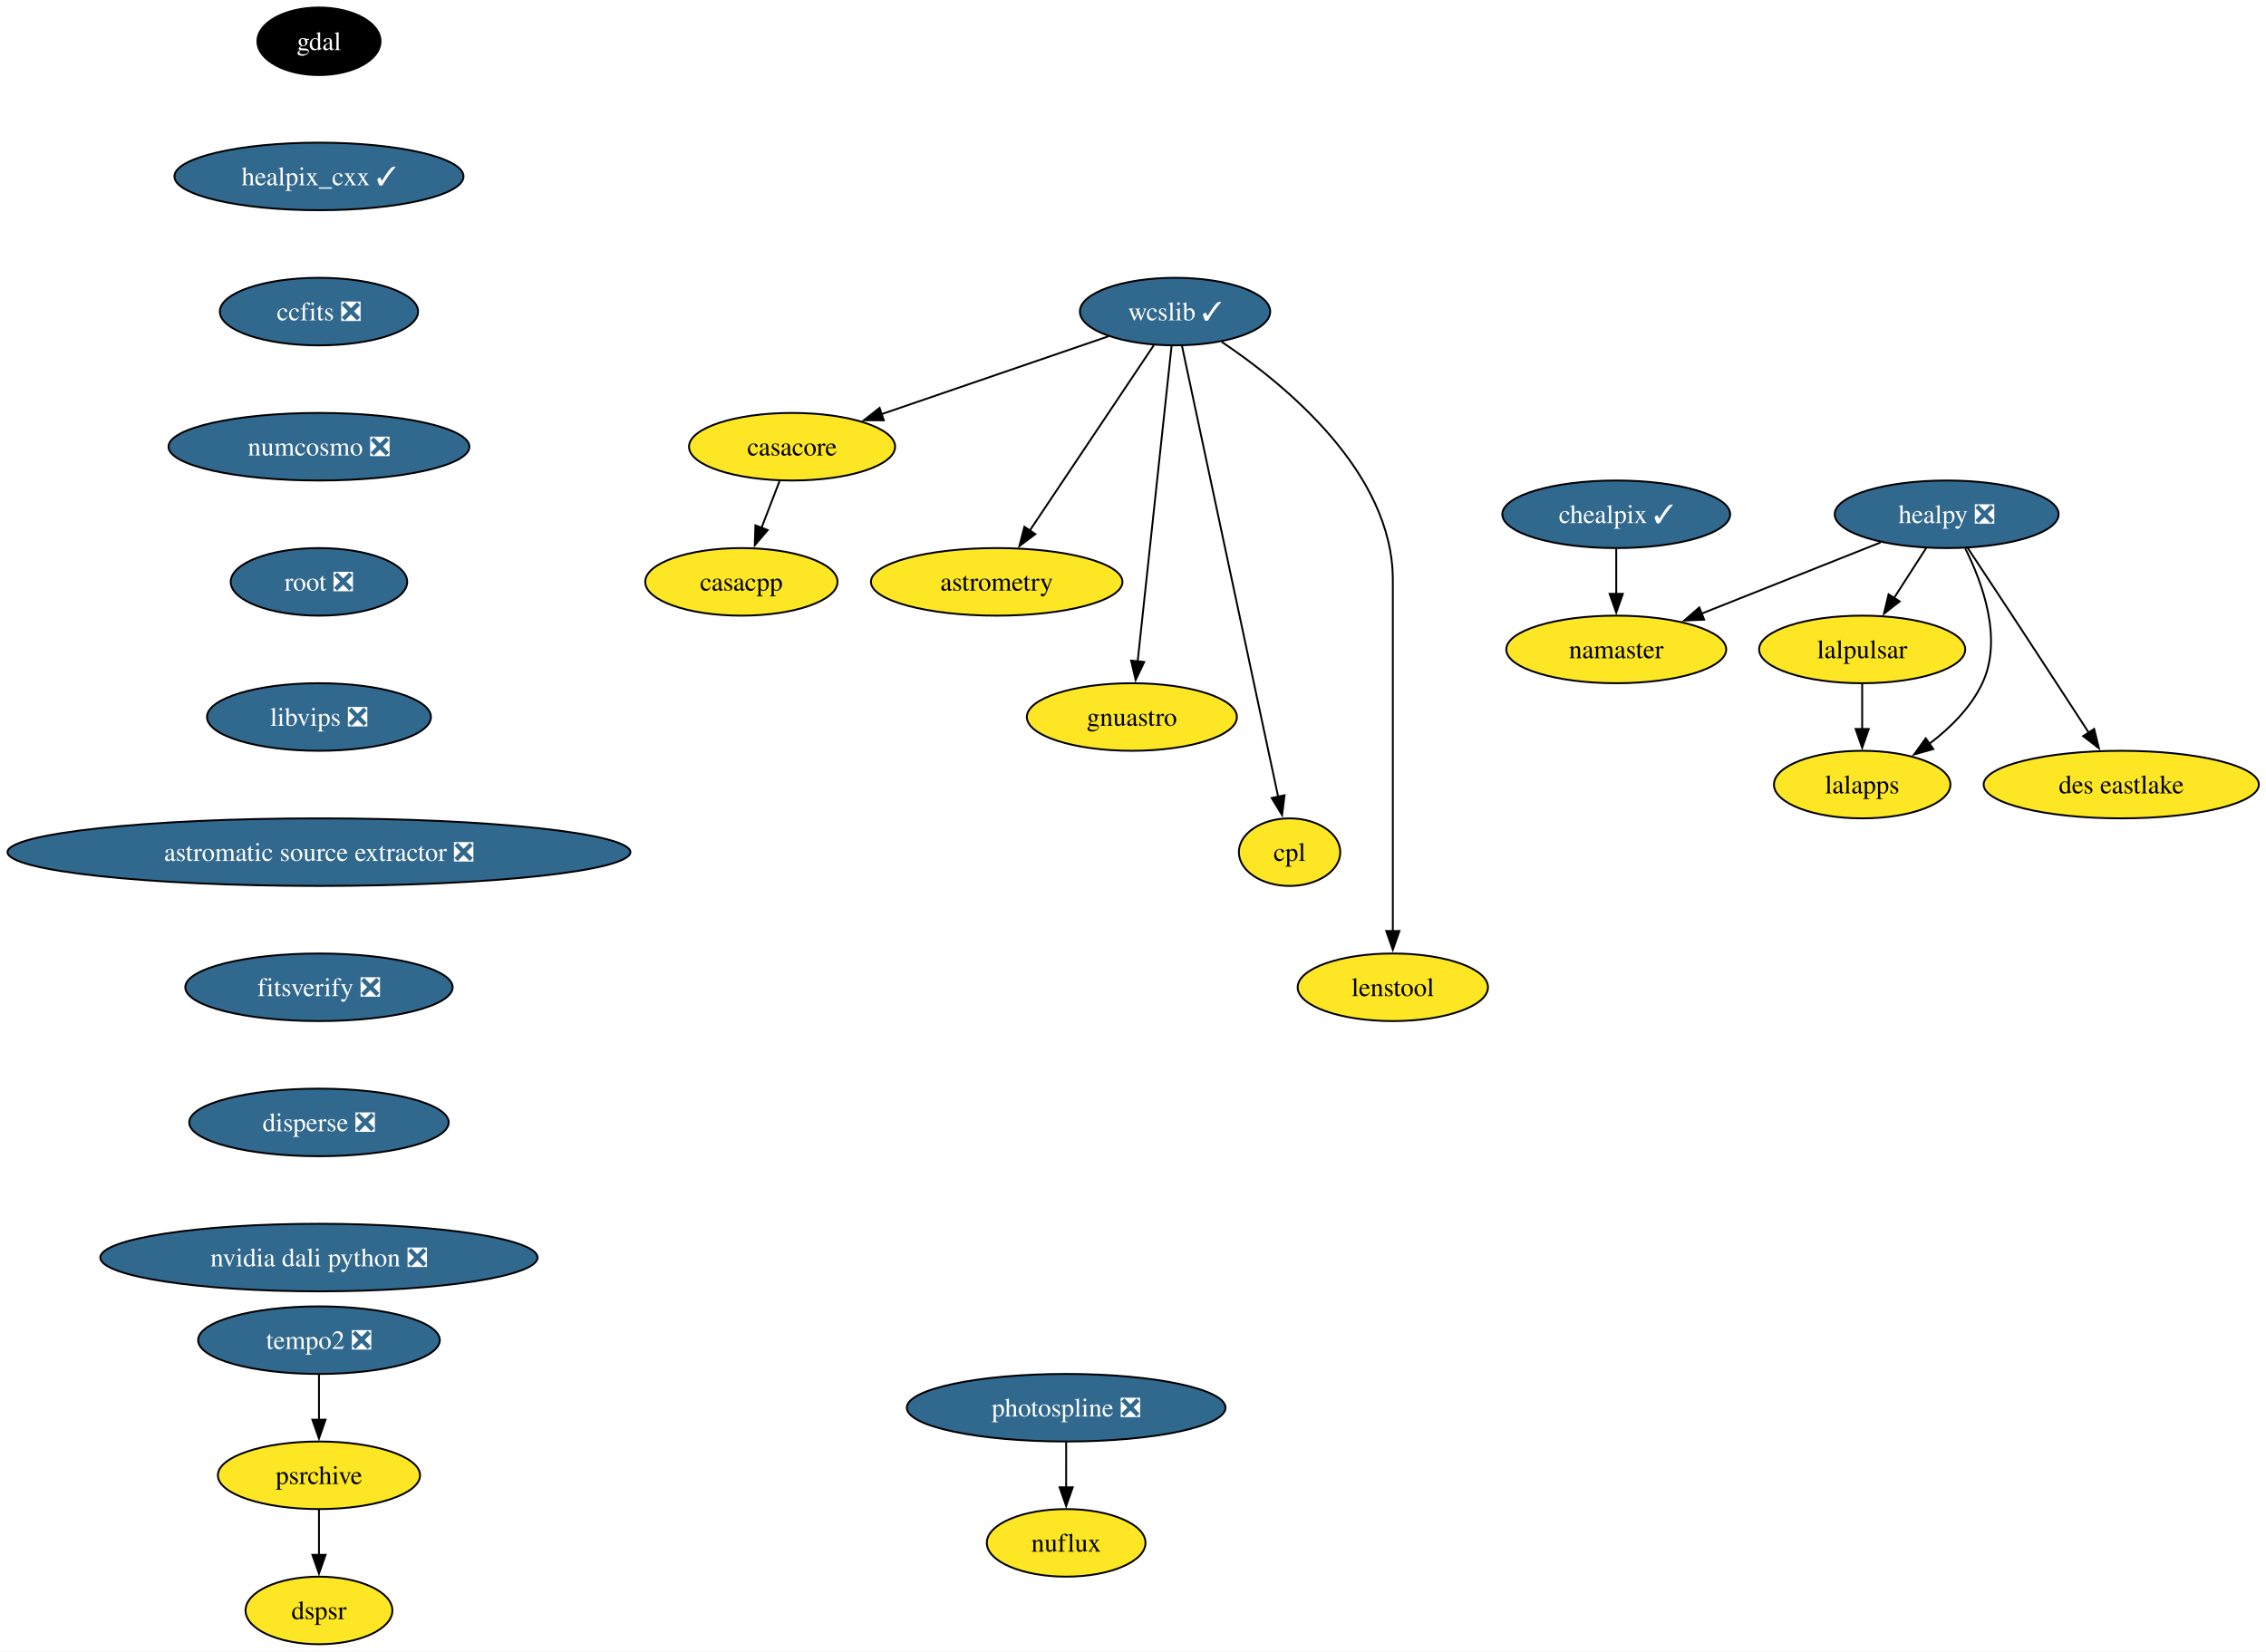
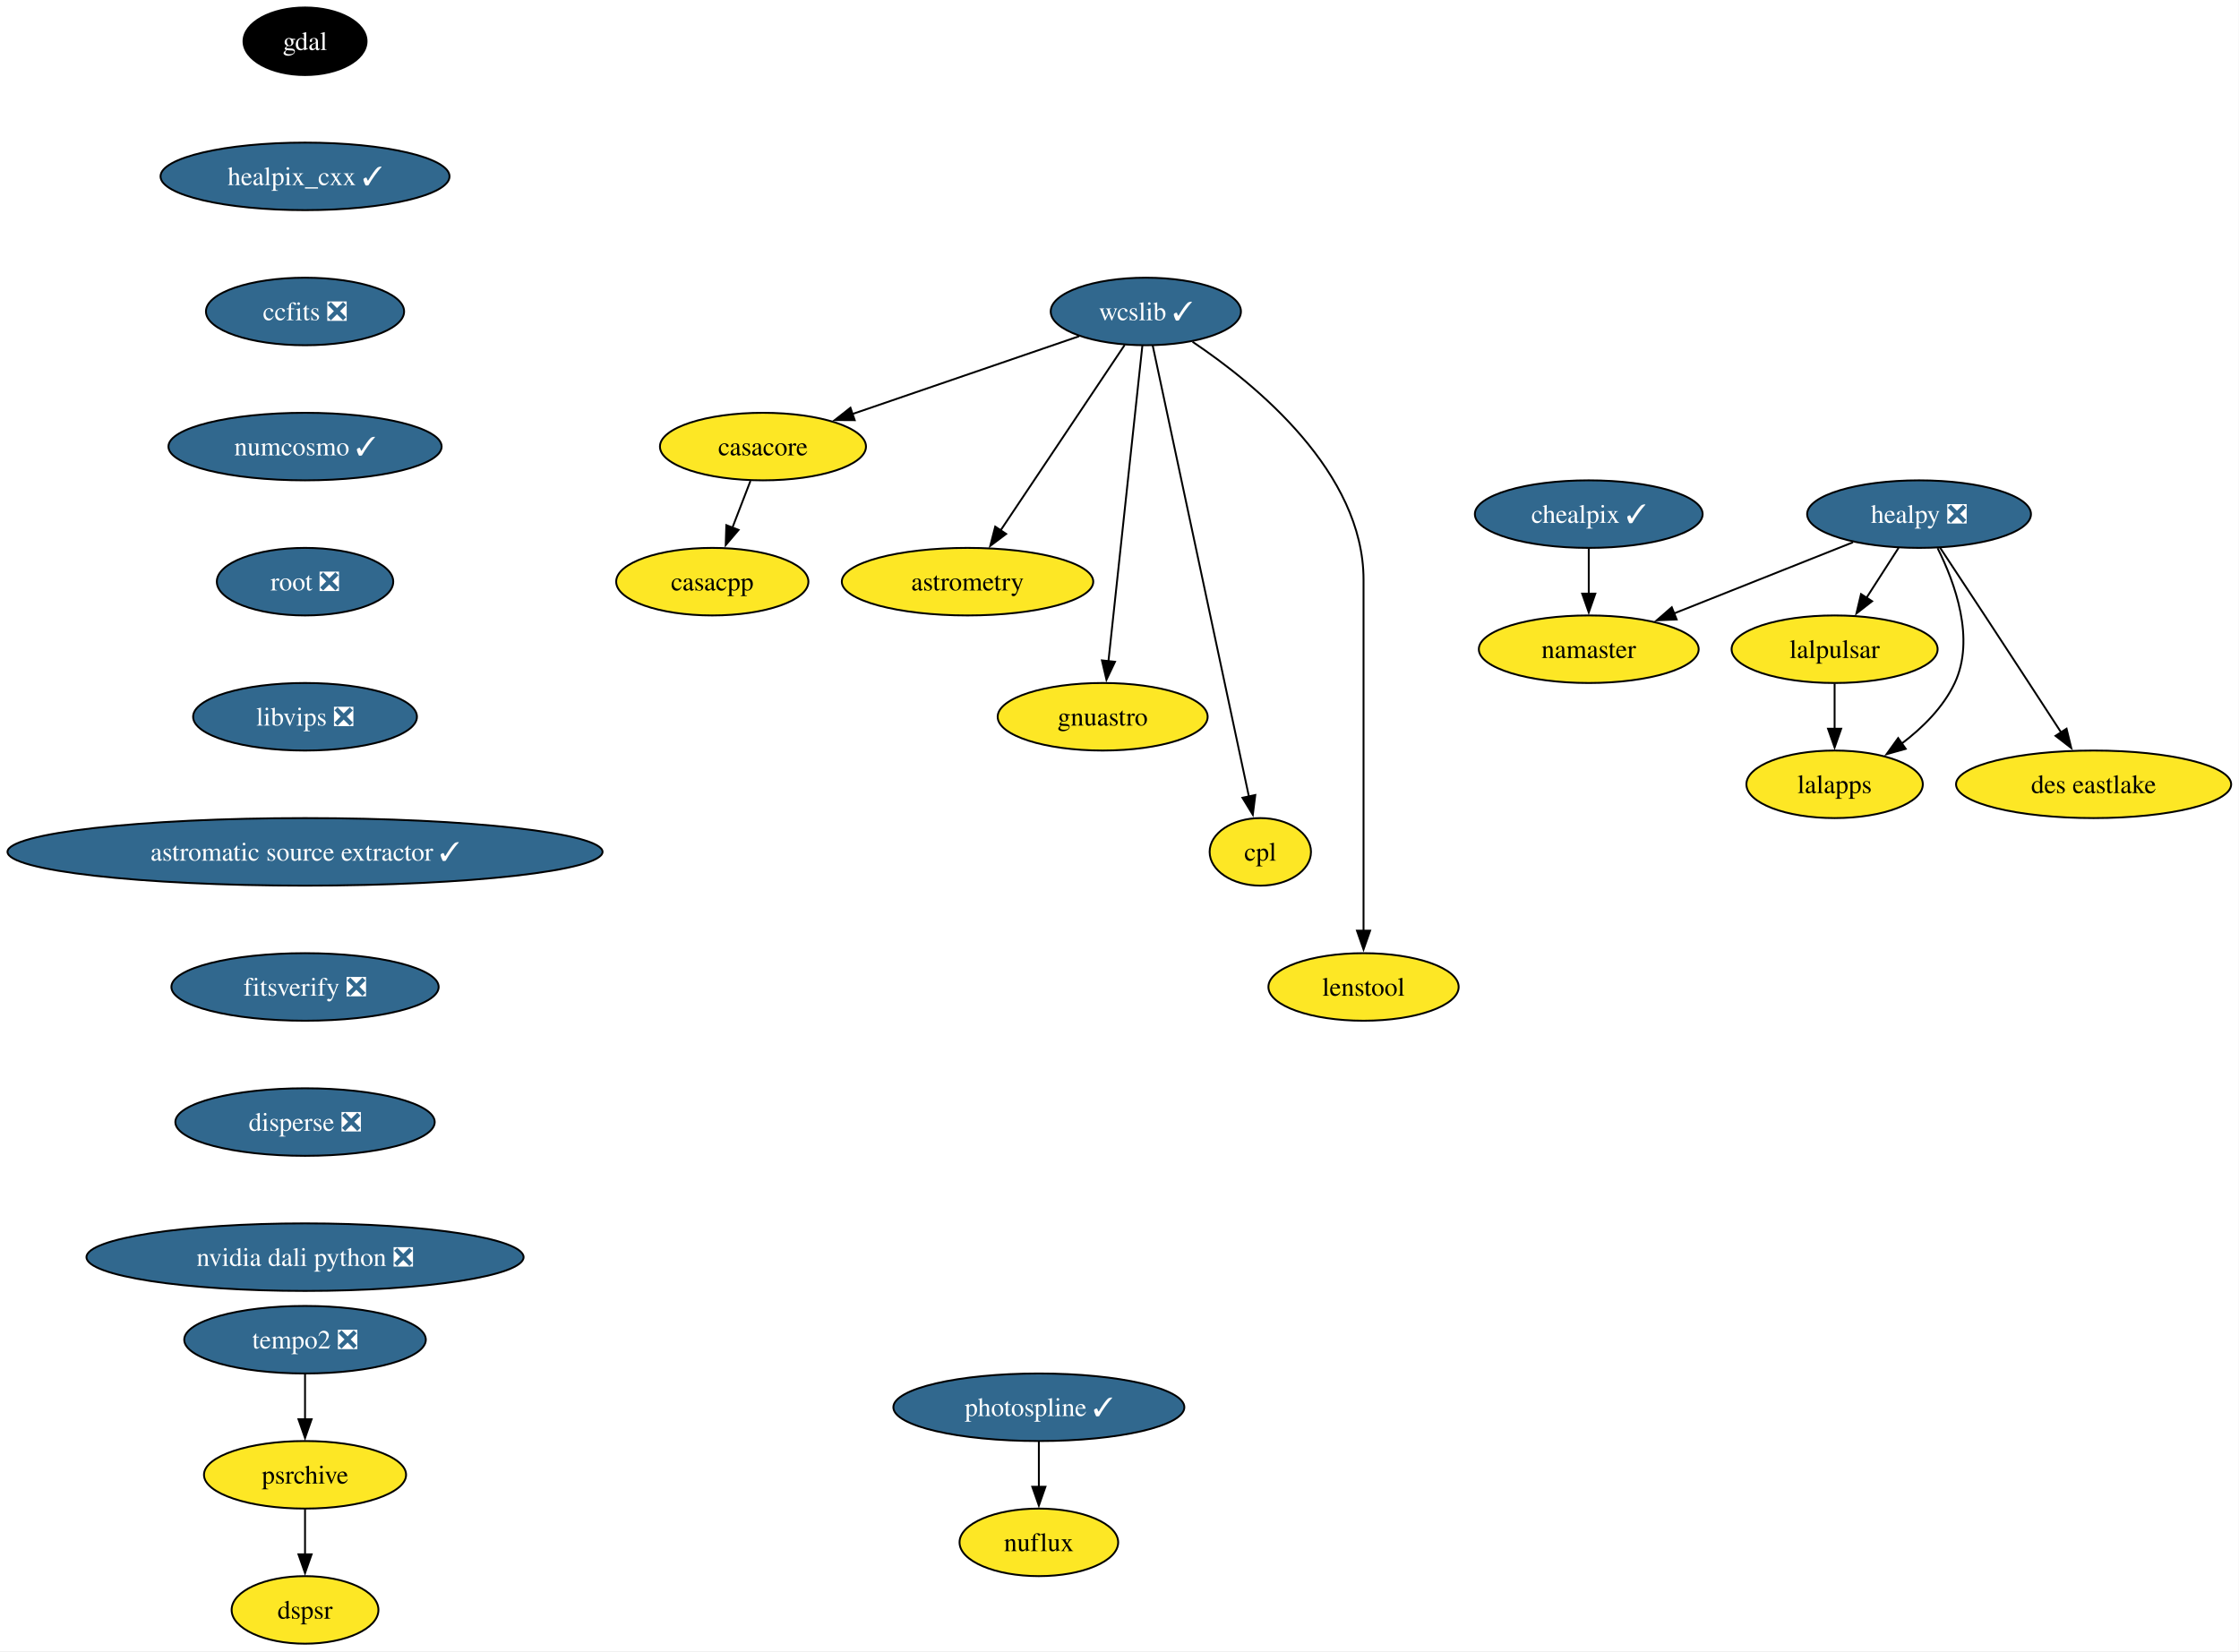
- <svg xmlns="http://www.w3.org/2000/svg" xmlns:xlink="http://www.w3.org/1999/xlink" width="1207pt" height="880pt" viewBox="0.00 0.00 1207.00 880.00">
+ <svg xmlns="http://www.w3.org/2000/svg" xmlns:xlink="http://www.w3.org/1999/xlink" width="1193pt" height="880pt" viewBox="0.00 0.00 1193.00 880.00">
  <g id="graph0" class="graph" transform="scale(1 1) rotate(0) translate(4 876)">
-     <polygon fill="white" stroke="none" points="-4,4 -4,-876 1203.2,-876 1203.2,4 -4,4" />
+     <polygon fill="white" stroke="none" points="-4,4 -4,-876 1188.84,-876 1188.84,4 -4,4" />
    <g id="node1" class="node">
      <g id="a_node1">
        <a xlink:href="https://github.com/conda-forge/casacore-feedstock" xlink:title="casacore">
-           <ellipse fill="#fde725" stroke="black" cx="417.9" cy="-638" rx="54.89" ry="18" />
-           <text xml:space="preserve" text-anchor="middle" x="417.9" y="-633.33" font-family="Times,serif" font-size="14.00">casacore</text>
+           <ellipse fill="#fde725" stroke="black" cx="402.53" cy="-638" rx="54.89" ry="18" />
+           <text xml:space="preserve" text-anchor="middle" x="402.53" y="-633.33" font-family="Times,serif" font-size="14.00">casacore</text>
        </a>
      </g>
    </g>
    <g id="node2" class="node">
      <g id="a_node2">
        <a xlink:href="https://github.com/conda-forge/casacpp-feedstock" xlink:title="casacpp">
-           <ellipse fill="#fde725" stroke="black" cx="390.9" cy="-566" rx="51.21" ry="18" />
-           <text xml:space="preserve" text-anchor="middle" x="390.9" y="-561.33" font-family="Times,serif" font-size="14.00">casacpp</text>
+           <ellipse fill="#fde725" stroke="black" cx="375.53" cy="-566" rx="51.21" ry="18" />
+           <text xml:space="preserve" text-anchor="middle" x="375.53" y="-561.33" font-family="Times,serif" font-size="14.00">casacpp</text>
        </a>
      </g>
    </g>
    <g id="edge1" class="edge">
-       <path fill="none" stroke="black" d="M411.23,-619.7C408.32,-612.15 404.83,-603.12 401.58,-594.68" />
-       <polygon fill="black" stroke="black" points="404.91,-593.59 398.04,-585.52 398.38,-596.11 404.91,-593.59" />
+       <path fill="none" stroke="black" d="M395.86,-619.7C392.95,-612.15 389.47,-603.12 386.21,-594.68" />
+       <polygon fill="black" stroke="black" points="389.54,-593.59 382.68,-585.52 383.01,-596.11 389.54,-593.59" />
    </g>
    <g id="node3" class="node">
      <g id="a_node3">
        <a xlink:href="https://github.com/conda-forge/gdal-feedstock" xlink:title="gdal">
-           <ellipse fill="#000000" stroke="black" cx="165.9" cy="-854" rx="32.79" ry="18" />
-           <text xml:space="preserve" text-anchor="middle" x="165.9" y="-849.33" font-family="Times,serif" font-size="14.00" fill="white">gdal</text>
+           <ellipse fill="#000000" stroke="black" cx="158.53" cy="-854" rx="32.79" ry="18" />
+           <text xml:space="preserve" text-anchor="middle" x="158.53" y="-849.33" font-family="Times,serif" font-size="14.00" fill="white">gdal</text>
        </a>
      </g>
    </g>
    <g id="node4" class="node">
      <g id="a_node4">
        <a xlink:href="https://github.com/conda-forge/healpix_cxx-feedstock/pull/38" xlink:title="healpix_cxx ✓">
-           <ellipse fill="#31688e" stroke="black" cx="165.9" cy="-782" rx="76.99" ry="18" />
-           <text xml:space="preserve" text-anchor="middle" x="165.9" y="-777.33" font-family="Times,serif" font-size="14.00" fill="white">healpix_cxx ✓</text>
+           <ellipse fill="#31688e" stroke="black" cx="158.53" cy="-782" rx="76.99" ry="18" />
+           <text xml:space="preserve" text-anchor="middle" x="158.53" y="-777.33" font-family="Times,serif" font-size="14.00" fill="white">healpix_cxx ✓</text>
        </a>
      </g>
    </g>
    <g id="node5" class="node">
      <g id="a_node5">
        <a xlink:href="https://github.com/conda-forge/ccfits-feedstock/pull/20" xlink:title="ccfits ❎">
-           <ellipse fill="#31688e" stroke="black" cx="165.9" cy="-710" rx="52.79" ry="18" />
-           <text xml:space="preserve" text-anchor="middle" x="165.9" y="-705.33" font-family="Times,serif" font-size="14.00" fill="white">ccfits ❎</text>
+           <ellipse fill="#31688e" stroke="black" cx="158.53" cy="-710" rx="52.79" ry="18" />
+           <text xml:space="preserve" text-anchor="middle" x="158.53" y="-705.33" font-family="Times,serif" font-size="14.00" fill="white">ccfits ❎</text>
        </a>
      </g>
    </g>
    <g id="node16" class="node">
      <g id="a_node16">
-         <a xlink:href="https://github.com/conda-forge/numcosmo-feedstock/pull/94" xlink:title="numcosmo ❎">
-           <ellipse fill="#31688e" stroke="black" cx="165.9" cy="-638" rx="80.14" ry="18" />
-           <text xml:space="preserve" text-anchor="middle" x="165.9" y="-633.33" font-family="Times,serif" font-size="14.00" fill="white">numcosmo ❎</text>
+         <a xlink:href="https://github.com/conda-forge/numcosmo-feedstock/pull/94" xlink:title="numcosmo ✓">
+           <ellipse fill="#31688e" stroke="black" cx="158.53" cy="-638" rx="72.78" ry="18" />
+           <text xml:space="preserve" text-anchor="middle" x="158.53" y="-633.33" font-family="Times,serif" font-size="14.00" fill="white">numcosmo ✓</text>
        </a>
      </g>
    </g>
    <g id="node6" class="node">
      <g id="a_node6">
        <a xlink:href="https://github.com/conda-forge/healpy-feedstock/pull/82" xlink:title="healpy ❎">
-           <ellipse fill="#31688e" stroke="black" cx="1032.9" cy="-602" rx="59.63" ry="18" />
-           <text xml:space="preserve" text-anchor="middle" x="1032.9" y="-597.33" font-family="Times,serif" font-size="14.00" fill="white">healpy ❎</text>
+           <ellipse fill="#31688e" stroke="black" cx="1018.53" cy="-602" rx="59.63" ry="18" />
+           <text xml:space="preserve" text-anchor="middle" x="1018.53" y="-597.33" font-family="Times,serif" font-size="14.00" fill="white">healpy ❎</text>
        </a>
      </g>
    </g>
    <g id="node7" class="node">
      <g id="a_node7">
        <a xlink:href="https://github.com/conda-forge/lalpulsar-feedstock" xlink:title="lalpulsar">
-           <ellipse fill="#fde725" stroke="black" cx="987.9" cy="-530" rx="54.89" ry="18" />
-           <text xml:space="preserve" text-anchor="middle" x="987.9" y="-525.33" font-family="Times,serif" font-size="14.00">lalpulsar</text>
+           <ellipse fill="#fde725" stroke="black" cx="973.53" cy="-530" rx="54.89" ry="18" />
+           <text xml:space="preserve" text-anchor="middle" x="973.53" y="-525.33" font-family="Times,serif" font-size="14.00">lalpulsar</text>
        </a>
      </g>
    </g>
    <g id="edge4" class="edge">
-       <path fill="none" stroke="black" d="M1022.01,-584.05C1016.87,-576.06 1010.61,-566.33 1004.87,-557.4" />
-       <polygon fill="black" stroke="black" points="1007.86,-555.58 999.51,-549.06 1001.97,-559.37 1007.86,-555.58" />
+       <path fill="none" stroke="black" d="M1007.64,-584.05C1002.5,-576.06 996.25,-566.33 990.51,-557.4" />
+       <polygon fill="black" stroke="black" points="993.5,-555.58 985.15,-549.06 987.61,-559.37 993.5,-555.58" />
    </g>
    <g id="node8" class="node">
      <g id="a_node8">
        <a xlink:href="https://github.com/conda-forge/namaster-feedstock" xlink:title="namaster">
-           <ellipse fill="#fde725" stroke="black" cx="856.9" cy="-530" rx="58.57" ry="18" />
-           <text xml:space="preserve" text-anchor="middle" x="856.9" y="-525.33" font-family="Times,serif" font-size="14.00">namaster</text>
+           <ellipse fill="#fde725" stroke="black" cx="842.53" cy="-530" rx="58.57" ry="18" />
+           <text xml:space="preserve" text-anchor="middle" x="842.53" y="-525.33" font-family="Times,serif" font-size="14.00">namaster</text>
        </a>
      </g>
    </g>
    <g id="edge5" class="edge">
-       <path fill="none" stroke="black" d="M997.71,-587C970.28,-576.09 931.99,-560.86 902.26,-549.04" />
-       <polygon fill="black" stroke="black" points="903.72,-545.86 893.14,-545.41 901.14,-552.36 903.72,-545.86" />
+       <path fill="none" stroke="black" d="M983.34,-587C955.91,-576.09 917.62,-560.86 887.9,-549.04" />
+       <polygon fill="black" stroke="black" points="889.36,-545.86 878.77,-545.41 886.77,-552.36 889.36,-545.86" />
    </g>
    <g id="node9" class="node">
      <g id="a_node9">
        <a xlink:href="https://github.com/conda-forge/lalapps-feedstock" xlink:title="lalapps">
-           <ellipse fill="#fde725" stroke="black" cx="987.9" cy="-458" rx="47" ry="18" />
-           <text xml:space="preserve" text-anchor="middle" x="987.9" y="-453.32" font-family="Times,serif" font-size="14.00">lalapps</text>
+           <ellipse fill="#fde725" stroke="black" cx="973.53" cy="-458" rx="47" ry="18" />
+           <text xml:space="preserve" text-anchor="middle" x="973.53" y="-453.32" font-family="Times,serif" font-size="14.00">lalapps</text>
        </a>
      </g>
    </g>
    <g id="edge6" class="edge">
-       <path fill="none" stroke="black" d="M1042.77,-583.86C1052.03,-565.38 1062.93,-535.45 1051.9,-512 1045.81,-499.05 1034.83,-488.17 1023.66,-479.71" />
-       <polygon fill="black" stroke="black" points="1025.77,-476.92 1015.58,-474.05 1021.76,-482.65 1025.77,-476.92" />
+       <path fill="none" stroke="black" d="M1028.4,-583.86C1037.66,-565.38 1048.56,-535.45 1037.53,-512 1031.44,-499.05 1020.46,-488.17 1009.29,-479.71" />
+       <polygon fill="black" stroke="black" points="1011.41,-476.92 1001.21,-474.05 1007.39,-482.65 1011.41,-476.92" />
    </g>
    <g id="node10" class="node">
      <g id="a_node10">
        <a xlink:href="https://github.com/conda-forge/des-eastlake-feedstock" xlink:title="des eastlake">
-           <ellipse fill="#fde725" stroke="black" cx="1125.9" cy="-458" rx="73.3" ry="18" />
-           <text xml:space="preserve" text-anchor="middle" x="1125.9" y="-453.32" font-family="Times,serif" font-size="14.00">des eastlake</text>
+           <ellipse fill="#fde725" stroke="black" cx="1111.53" cy="-458" rx="73.3" ry="18" />
+           <text xml:space="preserve" text-anchor="middle" x="1111.53" y="-453.32" font-family="Times,serif" font-size="14.00">des eastlake</text>
        </a>
      </g>
    </g>
    <g id="edge7" class="edge">
-       <path fill="none" stroke="black" d="M1043.96,-584.31C1050.86,-573.88 1059.92,-560.17 1067.9,-548 1081.6,-527.12 1097.04,-503.42 1108.54,-485.74" />
-       <polygon fill="black" stroke="black" points="1111.47,-487.64 1113.99,-477.35 1105.6,-483.83 1111.47,-487.64" />
+       <path fill="none" stroke="black" d="M1029.59,-584.31C1036.49,-573.88 1045.55,-560.17 1053.53,-548 1067.23,-527.12 1082.67,-503.42 1094.17,-485.74" />
+       <polygon fill="black" stroke="black" points="1097.11,-487.64 1099.62,-477.35 1091.24,-483.83 1097.11,-487.64" />
    </g>
    <g id="edge8" class="edge">
-       <path fill="none" stroke="black" d="M987.9,-511.7C987.9,-504.41 987.9,-495.73 987.9,-487.54" />
-       <polygon fill="black" stroke="black" points="991.4,-487.62 987.9,-477.62 984.4,-487.62 991.4,-487.62" />
+       <path fill="none" stroke="black" d="M973.53,-511.7C973.53,-504.41 973.53,-495.73 973.53,-487.54" />
+       <polygon fill="black" stroke="black" points="977.03,-487.62 973.53,-477.62 970.03,-487.62 977.03,-487.62" />
    </g>
    <g id="node11" class="node">
      <g id="a_node11">
        <a xlink:href="https://github.com/conda-forge/wcslib-feedstock/pull/38" xlink:title="wcslib ✓">
-           <ellipse fill="#31688e" stroke="black" cx="621.9" cy="-710" rx="50.68" ry="18" />
-           <text xml:space="preserve" text-anchor="middle" x="621.9" y="-705.33" font-family="Times,serif" font-size="14.00" fill="white">wcslib ✓</text>
+           <ellipse fill="#31688e" stroke="black" cx="606.53" cy="-710" rx="50.68" ry="18" />
+           <text xml:space="preserve" text-anchor="middle" x="606.53" y="-705.33" font-family="Times,serif" font-size="14.00" fill="white">wcslib ✓</text>
        </a>
      </g>
    </g>
    <g id="edge9" class="edge">
-       <path fill="none" stroke="black" d="M586.37,-696.81C552.81,-685.29 502.25,-667.94 465.27,-655.25" />
-       <polygon fill="black" stroke="black" points="466.77,-652.07 456.18,-652.13 464.5,-658.69 466.77,-652.07" />
+       <path fill="none" stroke="black" d="M571,-696.81C537.44,-685.29 486.88,-667.94 449.9,-655.25" />
+       <polygon fill="black" stroke="black" points="451.41,-652.07 440.81,-652.13 449.14,-658.69 451.41,-652.07" />
    </g>
    <g id="node12" class="node">
      <g id="a_node12">
        <a xlink:href="https://github.com/conda-forge/astrometry-feedstock" xlink:title="astrometry">
-           <ellipse fill="#fde725" stroke="black" cx="526.9" cy="-566" rx="66.99" ry="18" />
-           <text xml:space="preserve" text-anchor="middle" x="526.9" y="-561.33" font-family="Times,serif" font-size="14.00">astrometry</text>
+           <ellipse fill="#fde725" stroke="black" cx="511.53" cy="-566" rx="66.99" ry="18" />
+           <text xml:space="preserve" text-anchor="middle" x="511.53" y="-561.33" font-family="Times,serif" font-size="14.00">astrometry</text>
        </a>
      </g>
    </g>
    <g id="edge10" class="edge">
-       <path fill="none" stroke="black" d="M610.63,-692.15C594.27,-667.71 563.81,-622.17 544.49,-593.29" />
-       <polygon fill="black" stroke="black" points="547.47,-591.45 539,-585.08 541.65,-595.34 547.47,-591.45" />
+       <path fill="none" stroke="black" d="M595.26,-692.15C578.91,-667.71 548.44,-622.17 529.12,-593.29" />
+       <polygon fill="black" stroke="black" points="532.1,-591.45 523.63,-585.08 526.28,-595.34 532.1,-591.45" />
    </g>
    <g id="node13" class="node">
      <g id="a_node13">
        <a xlink:href="https://github.com/conda-forge/gnuastro-feedstock" xlink:title="gnuastro">
-           <ellipse fill="#fde725" stroke="black" cx="598.9" cy="-494" rx="55.94" ry="18" />
-           <text xml:space="preserve" text-anchor="middle" x="598.9" y="-489.32" font-family="Times,serif" font-size="14.00">gnuastro</text>
+           <ellipse fill="#fde725" stroke="black" cx="583.53" cy="-494" rx="55.94" ry="18" />
+           <text xml:space="preserve" text-anchor="middle" x="583.53" y="-489.32" font-family="Times,serif" font-size="14.00">gnuastro</text>
        </a>
      </g>
    </g>
    <g id="edge11" class="edge">
-       <path fill="none" stroke="black" d="M620.06,-691.85C616.11,-655.14 606.82,-568.66 601.97,-523.53" />
-       <polygon fill="black" stroke="black" points="605.46,-523.31 600.91,-513.74 598.5,-524.05 605.46,-523.31" />
+       <path fill="none" stroke="black" d="M604.69,-691.85C600.75,-655.14 591.45,-568.66 586.6,-523.53" />
+       <polygon fill="black" stroke="black" points="590.1,-523.31 585.55,-513.74 583.14,-524.05 590.1,-523.31" />
    </g>
    <g id="node14" class="node">
      <g id="a_node14">
        <a xlink:href="https://github.com/conda-forge/cpl-feedstock" xlink:title="cpl">
-           <ellipse fill="#fde725" stroke="black" cx="682.9" cy="-422" rx="27" ry="18" />
-           <text xml:space="preserve" text-anchor="middle" x="682.9" y="-417.32" font-family="Times,serif" font-size="14.00">cpl</text>
+           <ellipse fill="#fde725" stroke="black" cx="667.53" cy="-422" rx="27" ry="18" />
+           <text xml:space="preserve" text-anchor="middle" x="667.53" y="-417.32" font-family="Times,serif" font-size="14.00">cpl</text>
        </a>
      </g>
    </g>
    <g id="edge12" class="edge">
-       <path fill="none" stroke="black" d="M625.53,-691.97C635.66,-644.49 664.28,-510.31 676.85,-451.36" />
-       <polygon fill="black" stroke="black" points="680.23,-452.3 678.89,-441.79 673.38,-450.84 680.23,-452.3" />
+       <path fill="none" stroke="black" d="M610.17,-691.97C620.29,-644.49 648.91,-510.31 661.48,-451.36" />
+       <polygon fill="black" stroke="black" points="664.86,-452.3 663.53,-441.79 658.02,-450.84 664.86,-452.3" />
    </g>
    <g id="node15" class="node">
      <g id="a_node15">
        <a xlink:href="https://github.com/conda-forge/lenstool-feedstock" xlink:title="lenstool">
-           <ellipse fill="#fde725" stroke="black" cx="737.9" cy="-350" rx="50.68" ry="18" />
-           <text xml:space="preserve" text-anchor="middle" x="737.9" y="-345.32" font-family="Times,serif" font-size="14.00">lenstool</text>
+           <ellipse fill="#fde725" stroke="black" cx="722.53" cy="-350" rx="50.68" ry="18" />
+           <text xml:space="preserve" text-anchor="middle" x="722.53" y="-345.32" font-family="Times,serif" font-size="14.00">lenstool</text>
        </a>
      </g>
    </g>
    <g id="edge13" class="edge">
-       <path fill="none" stroke="black" d="M646.78,-693.84C680.87,-670.96 737.9,-624.14 737.9,-567 737.9,-567 737.9,-567 737.9,-493 737.9,-453.74 737.9,-408.38 737.9,-379.69" />
-       <polygon fill="black" stroke="black" points="741.4,-380 737.9,-370 734.4,-380 741.4,-380" />
+       <path fill="none" stroke="black" d="M631.42,-693.84C665.5,-670.96 722.53,-624.14 722.53,-567 722.53,-567 722.53,-567 722.53,-493 722.53,-453.74 722.53,-408.38 722.53,-379.69" />
+       <polygon fill="black" stroke="black" points="726.03,-380 722.53,-370 719.03,-380 726.03,-380" />
    </g>
    <g id="node17" class="node">
      <g id="a_node17">
        <a xlink:href="https://github.com/conda-forge/root-feedstock/pull/318" xlink:title="root ❎">
-           <ellipse fill="#31688e" stroke="black" cx="165.9" cy="-566" rx="47" ry="18" />
-           <text xml:space="preserve" text-anchor="middle" x="165.9" y="-561.33" font-family="Times,serif" font-size="14.00" fill="white">root ❎</text>
+           <ellipse fill="#31688e" stroke="black" cx="158.53" cy="-566" rx="47" ry="18" />
+           <text xml:space="preserve" text-anchor="middle" x="158.53" y="-561.33" font-family="Times,serif" font-size="14.00" fill="white">root ❎</text>
        </a>
      </g>
    </g>
    <g id="node19" class="node">
      <g id="a_node19">
        <a xlink:href="https://github.com/conda-forge/libvips-feedstock/pull/146" xlink:title="libvips ❎">
-           <ellipse fill="#31688e" stroke="black" cx="165.9" cy="-494" rx="59.63" ry="18" />
-           <text xml:space="preserve" text-anchor="middle" x="165.9" y="-489.32" font-family="Times,serif" font-size="14.00" fill="white">libvips ❎</text>
+           <ellipse fill="#31688e" stroke="black" cx="158.53" cy="-494" rx="59.63" ry="18" />
+           <text xml:space="preserve" text-anchor="middle" x="158.53" y="-489.32" font-family="Times,serif" font-size="14.00" fill="white">libvips ❎</text>
        </a>
      </g>
    </g>
    <g id="node18" class="node">
      <g id="a_node18">
        <a xlink:href="https://github.com/conda-forge/chealpix-feedstock/pull/18" xlink:title="chealpix ✓">
-           <ellipse fill="#31688e" stroke="black" cx="856.9" cy="-602" rx="60.68" ry="18" />
-           <text xml:space="preserve" text-anchor="middle" x="856.9" y="-597.33" font-family="Times,serif" font-size="14.00" fill="white">chealpix ✓</text>
+           <ellipse fill="#31688e" stroke="black" cx="842.53" cy="-602" rx="60.68" ry="18" />
+           <text xml:space="preserve" text-anchor="middle" x="842.53" y="-597.33" font-family="Times,serif" font-size="14.00" fill="white">chealpix ✓</text>
        </a>
      </g>
    </g>
    <g id="edge16" class="edge">
-       <path fill="none" stroke="black" d="M856.9,-583.7C856.9,-576.41 856.9,-567.73 856.9,-559.54" />
-       <polygon fill="black" stroke="black" points="860.4,-559.62 856.9,-549.62 853.4,-559.62 860.4,-559.62" />
+       <path fill="none" stroke="black" d="M842.53,-583.7C842.53,-576.41 842.53,-567.73 842.53,-559.54" />
+       <polygon fill="black" stroke="black" points="846.03,-559.62 842.53,-549.62 839.03,-559.62 846.03,-559.62" />
    </g>
    <g id="node22" class="node">
      <g id="a_node22">
-         <a xlink:href="https://github.com/conda-forge/astromatic-source-extractor-feedstock/pull/21" xlink:title="astromatic source extractor ❎">
-           <ellipse fill="#31688e" stroke="black" cx="165.9" cy="-422" rx="165.9" ry="18" />
-           <text xml:space="preserve" text-anchor="middle" x="165.9" y="-417.32" font-family="Times,serif" font-size="14.00" fill="white">astromatic source extractor ❎</text>
+         <a xlink:href="https://github.com/conda-forge/astromatic-source-extractor-feedstock/pull/21" xlink:title="astromatic source extractor ✓">
+           <ellipse fill="#31688e" stroke="black" cx="158.53" cy="-422" rx="158.53" ry="18" />
+           <text xml:space="preserve" text-anchor="middle" x="158.53" y="-417.32" font-family="Times,serif" font-size="14.00" fill="white">astromatic source extractor ✓</text>
        </a>
      </g>
    </g>
    <g id="node20" class="node">
      <g id="a_node20">
-         <a xlink:href="https://github.com/conda-forge/photospline-feedstock/pull/50" xlink:title="photospline ❎">
-           <ellipse fill="#31688e" stroke="black" cx="563.9" cy="-126" rx="84.88" ry="18" />
-           <text xml:space="preserve" text-anchor="middle" x="563.9" y="-121.33" font-family="Times,serif" font-size="14.00" fill="white">photospline ❎</text>
+         <a xlink:href="https://github.com/conda-forge/photospline-feedstock/pull/50" xlink:title="photospline ✓">
+           <ellipse fill="#31688e" stroke="black" cx="549.53" cy="-126" rx="77.52" ry="18" />
+           <text xml:space="preserve" text-anchor="middle" x="549.53" y="-121.33" font-family="Times,serif" font-size="14.00" fill="white">photospline ✓</text>
        </a>
      </g>
    </g>
    <g id="node21" class="node">
      <g id="a_node21">
        <a xlink:href="https://github.com/conda-forge/nuflux-feedstock" xlink:title="nuflux">
-           <ellipse fill="#fde725" stroke="black" cx="563.9" cy="-54" rx="42.26" ry="18" />
-           <text xml:space="preserve" text-anchor="middle" x="563.9" y="-49.33" font-family="Times,serif" font-size="14.00">nuflux</text>
+           <ellipse fill="#fde725" stroke="black" cx="549.53" cy="-54" rx="42.26" ry="18" />
+           <text xml:space="preserve" text-anchor="middle" x="549.53" y="-49.33" font-family="Times,serif" font-size="14.00">nuflux</text>
        </a>
      </g>
    </g>
    <g id="edge18" class="edge">
-       <path fill="none" stroke="black" d="M563.9,-107.7C563.9,-100.41 563.9,-91.73 563.9,-83.54" />
-       <polygon fill="black" stroke="black" points="567.4,-83.62 563.9,-73.62 560.4,-83.62 567.4,-83.62" />
+       <path fill="none" stroke="black" d="M549.53,-107.7C549.53,-100.41 549.53,-91.73 549.53,-83.54" />
+       <polygon fill="black" stroke="black" points="553.03,-83.62 549.53,-73.62 546.03,-83.62 553.03,-83.62" />
    </g>
    <g id="node23" class="node">
      <g id="a_node23">
        <a xlink:href="https://github.com/conda-forge/fitsverify-feedstock/pull/23" xlink:title="fitsverify ❎">
-           <ellipse fill="#31688e" stroke="black" cx="165.9" cy="-350" rx="71.2" ry="18" />
-           <text xml:space="preserve" text-anchor="middle" x="165.9" y="-345.32" font-family="Times,serif" font-size="14.00" fill="white">fitsverify ❎</text>
+           <ellipse fill="#31688e" stroke="black" cx="158.53" cy="-350" rx="71.2" ry="18" />
+           <text xml:space="preserve" text-anchor="middle" x="158.53" y="-345.32" font-family="Times,serif" font-size="14.00" fill="white">fitsverify ❎</text>
        </a>
      </g>
    </g>
    <g id="node27" class="node">
      <g id="a_node27">
        <a xlink:href="https://github.com/conda-forge/disperse-feedstock/pull/12" xlink:title="disperse ❎">
-           <ellipse fill="#31688e" stroke="black" cx="165.9" cy="-278" rx="69.1" ry="18" />
-           <text xml:space="preserve" text-anchor="middle" x="165.9" y="-273.32" font-family="Times,serif" font-size="14.00" fill="white">disperse ❎</text>
+           <ellipse fill="#31688e" stroke="black" cx="158.53" cy="-278" rx="69.1" ry="18" />
+           <text xml:space="preserve" text-anchor="middle" x="158.53" y="-273.32" font-family="Times,serif" font-size="14.00" fill="white">disperse ❎</text>
        </a>
      </g>
    </g>
    <g id="node24" class="node">
      <g id="a_node24">
        <a xlink:href="https://github.com/conda-forge/tempo2-feedstock/pull/43" xlink:title="tempo2 ❎">
-           <ellipse fill="#31688e" stroke="black" cx="165.9" cy="-162" rx="64.36" ry="18" />
-           <text xml:space="preserve" text-anchor="middle" x="165.9" y="-157.32" font-family="Times,serif" font-size="14.00" fill="white">tempo2 ❎</text>
+           <ellipse fill="#31688e" stroke="black" cx="158.53" cy="-162" rx="64.36" ry="18" />
+           <text xml:space="preserve" text-anchor="middle" x="158.53" y="-157.32" font-family="Times,serif" font-size="14.00" fill="white">tempo2 ❎</text>
        </a>
      </g>
    </g>
    <g id="node25" class="node">
      <g id="a_node25">
        <a xlink:href="https://github.com/conda-forge/psrchive-feedstock" xlink:title="psrchive">
-           <ellipse fill="#fde725" stroke="black" cx="165.9" cy="-90" rx="53.84" ry="18" />
-           <text xml:space="preserve" text-anchor="middle" x="165.9" y="-85.33" font-family="Times,serif" font-size="14.00">psrchive</text>
+           <ellipse fill="#fde725" stroke="black" cx="158.53" cy="-90" rx="53.84" ry="18" />
+           <text xml:space="preserve" text-anchor="middle" x="158.53" y="-85.33" font-family="Times,serif" font-size="14.00">psrchive</text>
        </a>
      </g>
    </g>
    <g id="edge21" class="edge">
-       <path fill="none" stroke="black" d="M165.9,-143.7C165.9,-136.41 165.9,-127.73 165.9,-119.54" />
-       <polygon fill="black" stroke="black" points="169.4,-119.62 165.9,-109.62 162.4,-119.62 169.4,-119.62" />
+       <path fill="none" stroke="black" d="M158.53,-143.7C158.53,-136.41 158.53,-127.73 158.53,-119.54" />
+       <polygon fill="black" stroke="black" points="162.03,-119.62 158.53,-109.62 155.03,-119.62 162.03,-119.62" />
    </g>
    <g id="node26" class="node">
      <g id="a_node26">
        <a xlink:href="https://github.com/conda-forge/dspsr-feedstock" xlink:title="dspsr">
-           <ellipse fill="#fde725" stroke="black" cx="165.9" cy="-18" rx="39.11" ry="18" />
-           <text xml:space="preserve" text-anchor="middle" x="165.9" y="-13.32" font-family="Times,serif" font-size="14.00">dspsr</text>
+           <ellipse fill="#fde725" stroke="black" cx="158.53" cy="-18" rx="39.11" ry="18" />
+           <text xml:space="preserve" text-anchor="middle" x="158.53" y="-13.32" font-family="Times,serif" font-size="14.00">dspsr</text>
        </a>
      </g>
    </g>
    <g id="edge22" class="edge">
-       <path fill="none" stroke="black" d="M165.9,-71.7C165.9,-64.41 165.9,-55.73 165.9,-47.54" />
-       <polygon fill="black" stroke="black" points="169.4,-47.62 165.9,-37.62 162.4,-47.62 169.4,-47.62" />
+       <path fill="none" stroke="black" d="M158.53,-71.7C158.53,-64.41 158.53,-55.73 158.53,-47.54" />
+       <polygon fill="black" stroke="black" points="162.03,-47.62 158.53,-37.62 155.03,-47.62 162.03,-47.62" />
    </g>
    <g id="node28" class="node">
      <g id="a_node28">
        <a xlink:href="https://github.com/conda-forge/nvidia-dali-python-feedstock/pull/53" xlink:title="nvidia dali python ❎">
-           <ellipse fill="#31688e" stroke="black" cx="165.9" cy="-206" rx="116.45" ry="18" />
-           <text xml:space="preserve" text-anchor="middle" x="165.9" y="-201.32" font-family="Times,serif" font-size="14.00" fill="white">nvidia dali python ❎</text>
+           <ellipse fill="#31688e" stroke="black" cx="158.53" cy="-206" rx="116.45" ry="18" />
+           <text xml:space="preserve" text-anchor="middle" x="158.53" y="-201.32" font-family="Times,serif" font-size="14.00" fill="white">nvidia dali python ❎</text>
        </a>
      </g>
    </g>
  </g>
</svg>
